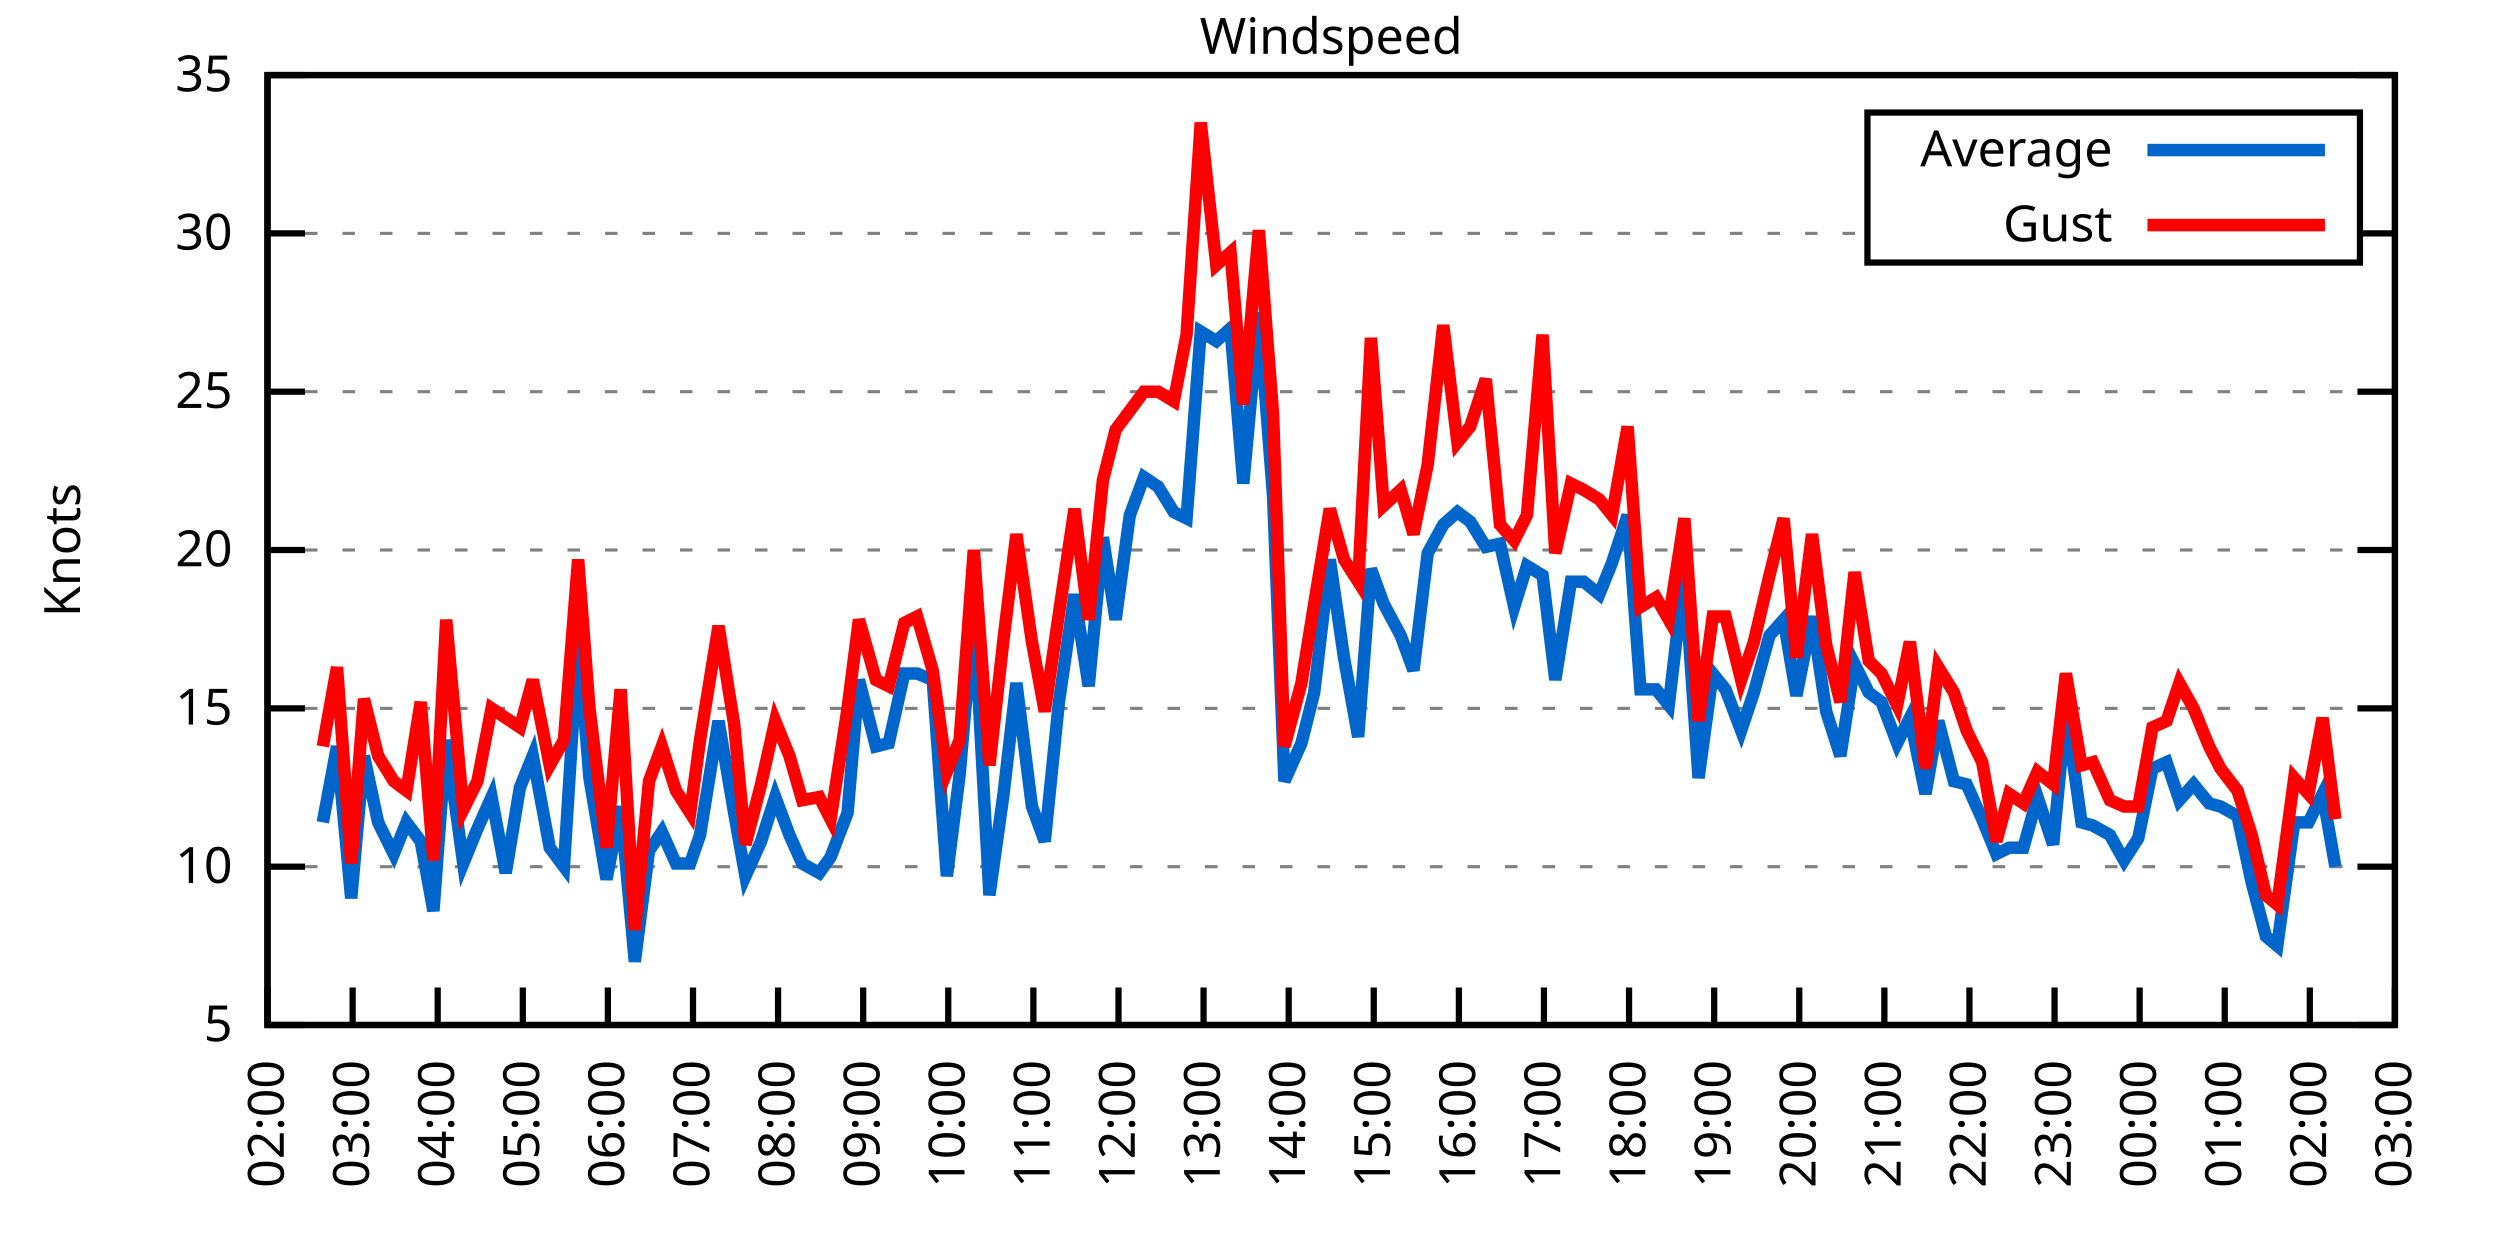
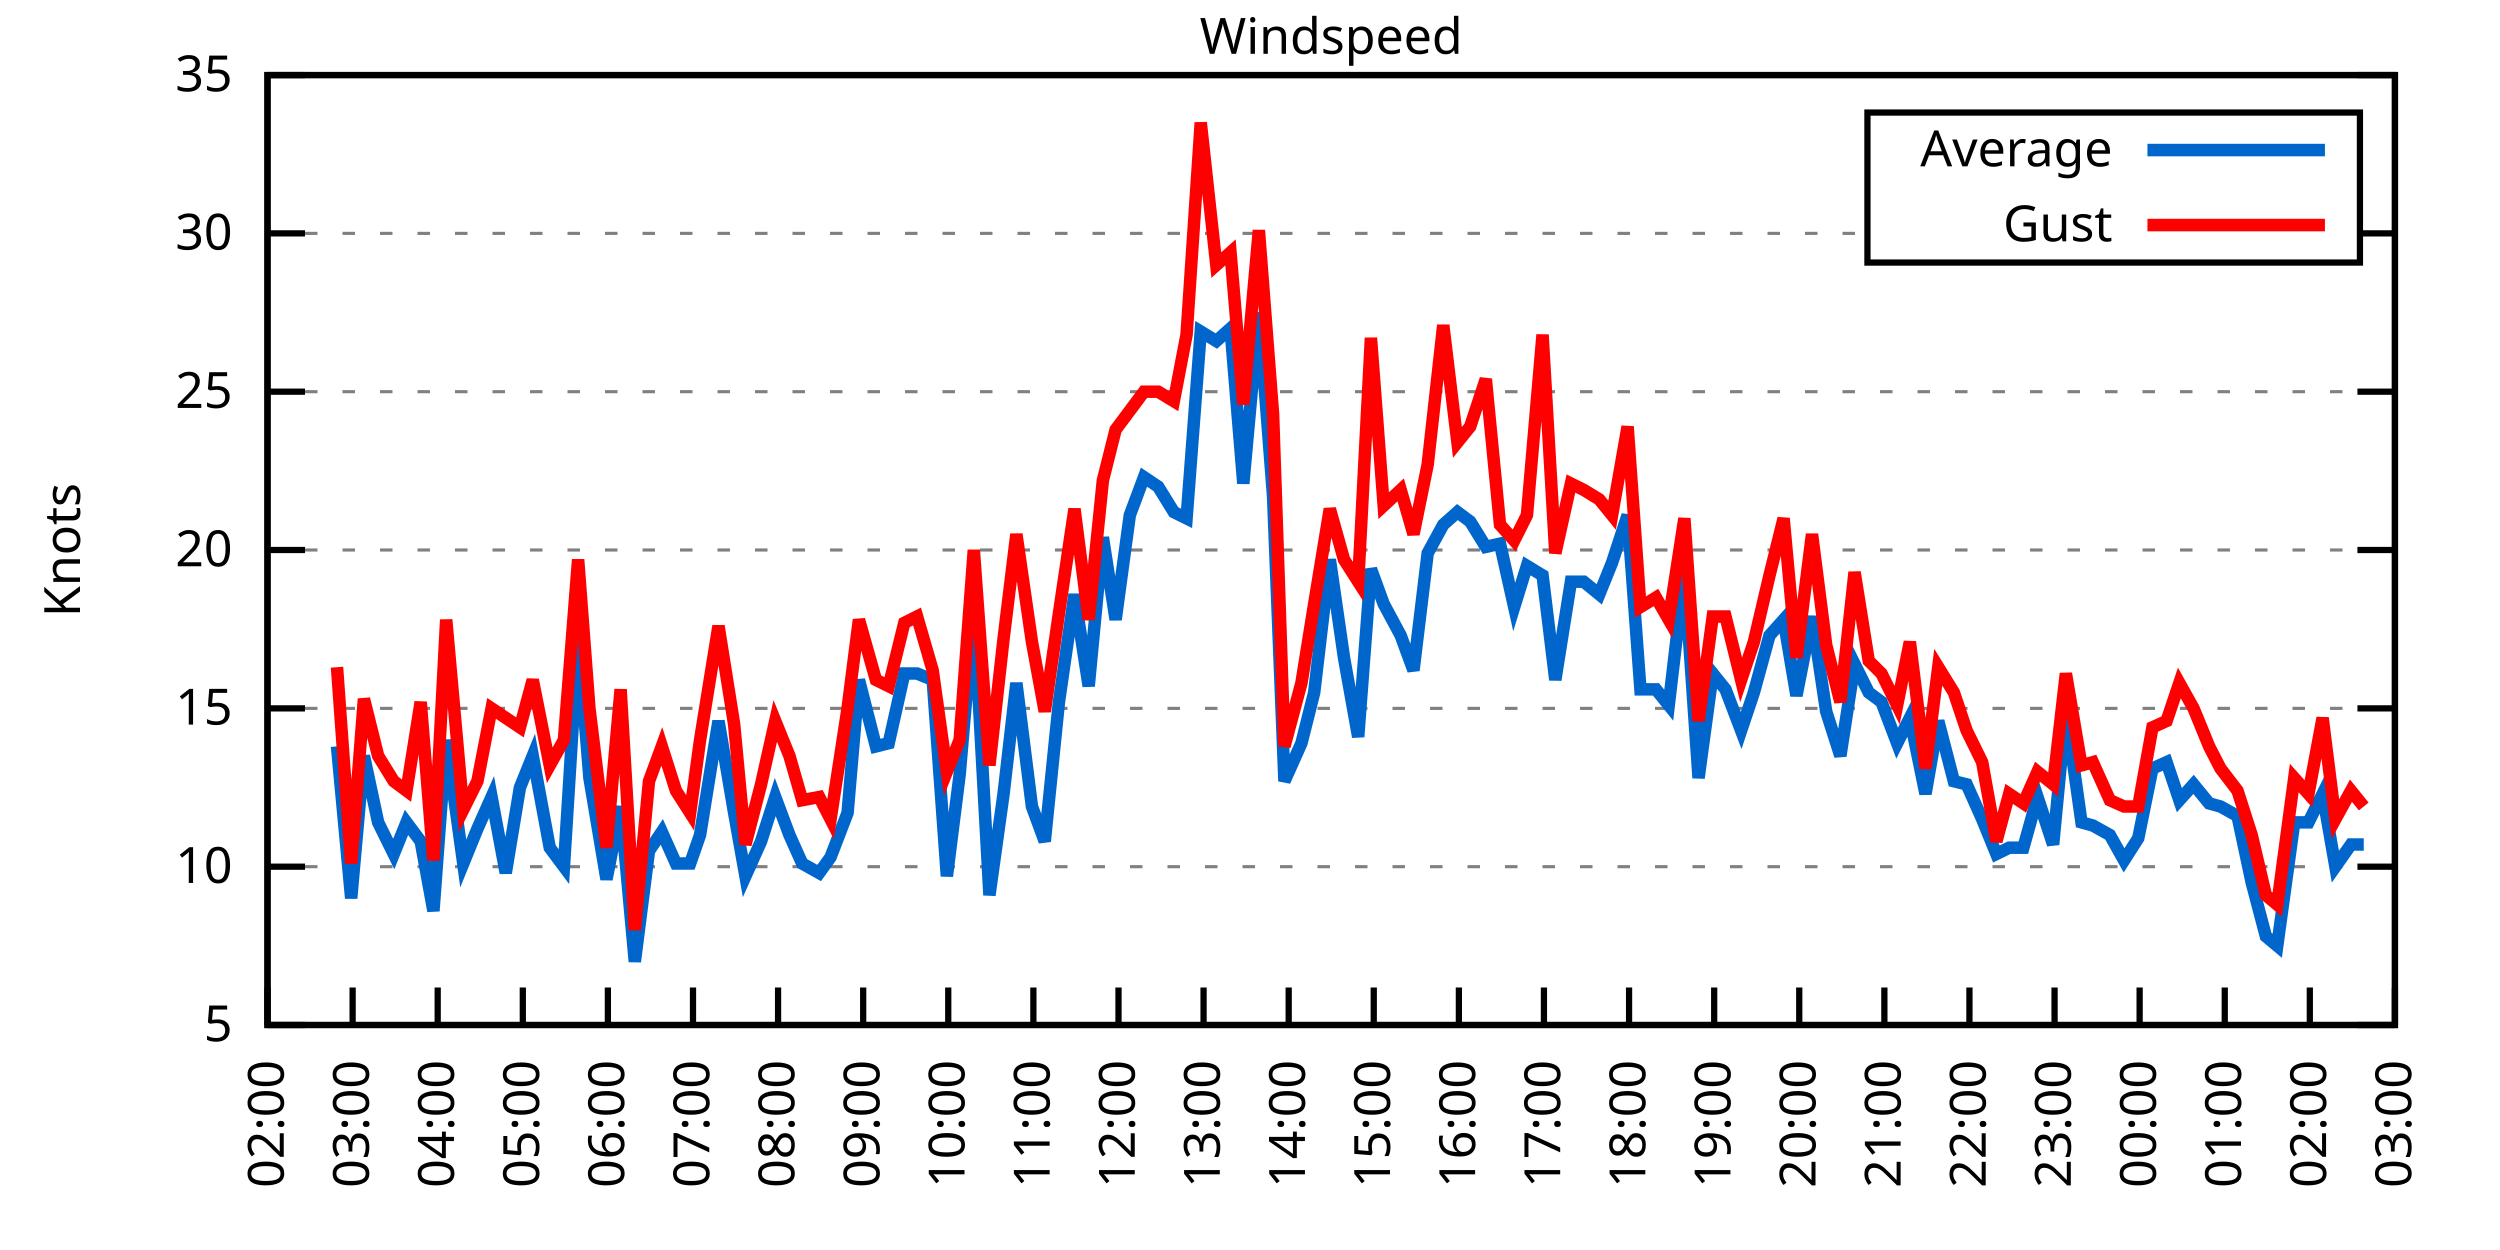
<svg xmlns="http://www.w3.org/2000/svg" xmlns:xlink="http://www.w3.org/1999/xlink" width="400" height="200" viewBox="0 0 400 200">
  <g id="gnuplot_canvas">
    <rect x="0" y="0" width="400" height="200" fill="none" />
    <defs>
      <circle id="gpDot" r="0.5" stroke-width="0.5" stroke="currentColor" />
      <path id="gpPt0" stroke-width="0.333" stroke="currentColor" d="M-1,0 h2 M0,-1 v2" />
      <path id="gpPt1" stroke-width="0.333" stroke="currentColor" d="M-1,-1 L1,1 M1,-1 L-1,1" />
      <path id="gpPt2" stroke-width="0.333" stroke="currentColor" d="M-1,0 L1,0 M0,-1 L0,1 M-1,-1 L1,1 M-1,1 L1,-1" />
      <rect id="gpPt3" stroke-width="0.333" stroke="currentColor" x="-1" y="-1" width="2" height="2" />
      <rect id="gpPt4" stroke-width="0.333" stroke="currentColor" fill="currentColor" x="-1" y="-1" width="2" height="2" />
      <circle id="gpPt5" stroke-width="0.333" stroke="currentColor" cx="0" cy="0" r="1" />
      <use xlink:href="#gpPt5" id="gpPt6" fill="currentColor" stroke="none" />
      <path id="gpPt7" stroke-width="0.333" stroke="currentColor" d="M0,-1.33 L-1.33,0.67 L1.33,0.67 z" />
      <use xlink:href="#gpPt7" id="gpPt8" fill="currentColor" stroke="none" />
      <use xlink:href="#gpPt7" id="gpPt9" stroke="currentColor" transform="rotate(180)" />
      <use xlink:href="#gpPt9" id="gpPt10" fill="currentColor" stroke="none" />
      <use xlink:href="#gpPt3" id="gpPt11" stroke="currentColor" transform="rotate(45)" />
      <use xlink:href="#gpPt11" id="gpPt12" fill="currentColor" stroke="none" />
      <path id="gpPt13" stroke-width="0.333" stroke="currentColor" d="M0,1.330 L1.265,0.411 L0.782,-1.067 L-0.782,-1.076 L-1.265,0.411 z" />
      <use xlink:href="#gpPt13" id="gpPt14" fill="currentColor" stroke="none" />
      <filter id="textbox" filterUnits="objectBoundingBox" x="0" y="0" height="1" width="1">
        <feFlood flood-color="white" flood-opacity="1" result="bgnd" />
        <feComposite in="SourceGraphic" in2="bgnd" operator="atop" />
      </filter>
      <filter id="greybox" filterUnits="objectBoundingBox" x="0" y="0" height="1" width="1">
        <feFlood flood-color="lightgrey" flood-opacity="1" result="grey" />
        <feComposite in="SourceGraphic" in2="grey" operator="atop" />
      </filter>
    </defs>
    <g fill="none" color="white" stroke="currentColor" stroke-width="1.00" stroke-linecap="butt" stroke-linejoin="miter">
</g>
    <g fill="none" color="black" stroke="currentColor" stroke-width="1.00" stroke-linecap="butt" stroke-linejoin="miter">
      <g stroke="none" shape-rendering="crispEdges">
        <polygon fill="rgb(255, 255, 255)" points="42.80,164.00 383.18,164.00 383.18,12.02 42.80,12.02 " />
      </g>
    </g>
    <g fill="none" color="black" stroke="currentColor" stroke-width="1.00" stroke-linecap="butt" stroke-linejoin="miter">
</g>
    <g fill="none" color="black" stroke="black" stroke-width="0.50" stroke-linecap="butt" stroke-linejoin="miter">
</g>
    <g fill="none" color="gray" stroke="currentColor" stroke-width="0.50" stroke-linecap="butt" stroke-linejoin="miter">
      <path stroke="gray" stroke-dasharray="2,4" class="gridline" d="M42.80,164.00 L383.19,164.00  " />
    </g>
    <g fill="none" color="gray" stroke="gray" stroke-width="1.00" stroke-linecap="butt" stroke-linejoin="miter">
</g>
    <g fill="none" color="black" stroke="currentColor" stroke-width="1.00" stroke-linecap="butt" stroke-linejoin="miter">
      <path stroke="black" d="M42.80,164.00 L48.80,164.00 M383.19,164.00 L377.19,164.00  " />
      <g transform="translate(37.20,166.60)" stroke="none" fill="black" font-family="Sans" font-size="8.00" text-anchor="end">
        <text>
          <tspan font-family="Sans"> 5</tspan>
        </text>
      </g>
    </g>
    <g fill="none" color="black" stroke="currentColor" stroke-width="1.00" stroke-linecap="butt" stroke-linejoin="miter">
</g>
    <g fill="none" color="black" stroke="black" stroke-width="0.50" stroke-linecap="butt" stroke-linejoin="miter">
</g>
    <g fill="none" color="gray" stroke="currentColor" stroke-width="0.50" stroke-linecap="butt" stroke-linejoin="miter">
      <path stroke="gray" stroke-dasharray="2,4" class="gridline" d="M42.80,138.67 L383.19,138.67  " />
    </g>
    <g fill="none" color="gray" stroke="gray" stroke-width="1.00" stroke-linecap="butt" stroke-linejoin="miter">
</g>
    <g fill="none" color="black" stroke="currentColor" stroke-width="1.00" stroke-linecap="butt" stroke-linejoin="miter">
      <path stroke="black" d="M42.80,138.67 L48.80,138.67 M383.19,138.67 L377.19,138.67  " />
      <g transform="translate(37.20,141.27)" stroke="none" fill="black" font-family="Sans" font-size="8.00" text-anchor="end">
        <text>
          <tspan font-family="Sans"> 10</tspan>
        </text>
      </g>
    </g>
    <g fill="none" color="black" stroke="currentColor" stroke-width="1.00" stroke-linecap="butt" stroke-linejoin="miter">
</g>
    <g fill="none" color="black" stroke="black" stroke-width="0.50" stroke-linecap="butt" stroke-linejoin="miter">
</g>
    <g fill="none" color="gray" stroke="currentColor" stroke-width="0.50" stroke-linecap="butt" stroke-linejoin="miter">
      <path stroke="gray" stroke-dasharray="2,4" class="gridline" d="M42.80,113.34 L383.19,113.34  " />
    </g>
    <g fill="none" color="gray" stroke="gray" stroke-width="1.00" stroke-linecap="butt" stroke-linejoin="miter">
</g>
    <g fill="none" color="black" stroke="currentColor" stroke-width="1.00" stroke-linecap="butt" stroke-linejoin="miter">
      <path stroke="black" d="M42.80,113.34 L48.80,113.34 M383.19,113.34 L377.19,113.34  " />
      <g transform="translate(37.20,115.94)" stroke="none" fill="black" font-family="Sans" font-size="8.00" text-anchor="end">
        <text>
          <tspan font-family="Sans"> 15</tspan>
        </text>
      </g>
    </g>
    <g fill="none" color="black" stroke="currentColor" stroke-width="1.00" stroke-linecap="butt" stroke-linejoin="miter">
</g>
    <g fill="none" color="black" stroke="black" stroke-width="0.50" stroke-linecap="butt" stroke-linejoin="miter">
</g>
    <g fill="none" color="gray" stroke="currentColor" stroke-width="0.50" stroke-linecap="butt" stroke-linejoin="miter">
      <path stroke="gray" stroke-dasharray="2,4" class="gridline" d="M42.80,88.00 L383.19,88.00  " />
    </g>
    <g fill="none" color="gray" stroke="gray" stroke-width="1.00" stroke-linecap="butt" stroke-linejoin="miter">
</g>
    <g fill="none" color="black" stroke="currentColor" stroke-width="1.00" stroke-linecap="butt" stroke-linejoin="miter">
      <path stroke="black" d="M42.80,88.00 L48.80,88.00 M383.19,88.00 L377.19,88.00  " />
      <g transform="translate(37.20,90.60)" stroke="none" fill="black" font-family="Sans" font-size="8.00" text-anchor="end">
        <text>
          <tspan font-family="Sans"> 20</tspan>
        </text>
      </g>
    </g>
    <g fill="none" color="black" stroke="currentColor" stroke-width="1.00" stroke-linecap="butt" stroke-linejoin="miter">
</g>
    <g fill="none" color="black" stroke="black" stroke-width="0.50" stroke-linecap="butt" stroke-linejoin="miter">
</g>
    <g fill="none" color="gray" stroke="currentColor" stroke-width="0.50" stroke-linecap="butt" stroke-linejoin="miter">
      <path stroke="gray" stroke-dasharray="2,4" class="gridline" d="M42.80,62.67 L383.19,62.67  " />
    </g>
    <g fill="none" color="gray" stroke="gray" stroke-width="1.00" stroke-linecap="butt" stroke-linejoin="miter">
</g>
    <g fill="none" color="black" stroke="currentColor" stroke-width="1.00" stroke-linecap="butt" stroke-linejoin="miter">
      <path stroke="black" d="M42.80,62.67 L48.80,62.67 M383.19,62.67 L377.19,62.67  " />
      <g transform="translate(37.20,65.27)" stroke="none" fill="black" font-family="Sans" font-size="8.00" text-anchor="end">
        <text>
          <tspan font-family="Sans"> 25</tspan>
        </text>
      </g>
    </g>
    <g fill="none" color="black" stroke="currentColor" stroke-width="1.00" stroke-linecap="butt" stroke-linejoin="miter">
</g>
    <g fill="none" color="black" stroke="black" stroke-width="0.50" stroke-linecap="butt" stroke-linejoin="miter">
</g>
    <g fill="none" color="gray" stroke="currentColor" stroke-width="0.50" stroke-linecap="butt" stroke-linejoin="miter">
      <path stroke="gray" stroke-dasharray="2,4" class="gridline" d="M42.80,37.34 L298.79,37.34 M377.59,37.34 L383.19,37.34  " />
    </g>
    <g fill="none" color="gray" stroke="gray" stroke-width="1.00" stroke-linecap="butt" stroke-linejoin="miter">
</g>
    <g fill="none" color="black" stroke="currentColor" stroke-width="1.00" stroke-linecap="butt" stroke-linejoin="miter">
      <path stroke="black" d="M42.80,37.34 L48.80,37.34 M383.19,37.34 L377.19,37.34  " />
      <g transform="translate(37.20,39.94)" stroke="none" fill="black" font-family="Sans" font-size="8.00" text-anchor="end">
        <text>
          <tspan font-family="Sans"> 30</tspan>
        </text>
      </g>
    </g>
    <g fill="none" color="black" stroke="currentColor" stroke-width="1.00" stroke-linecap="butt" stroke-linejoin="miter">
</g>
    <g fill="none" color="black" stroke="black" stroke-width="0.50" stroke-linecap="butt" stroke-linejoin="miter">
</g>
    <g fill="none" color="gray" stroke="currentColor" stroke-width="0.50" stroke-linecap="butt" stroke-linejoin="miter">
      <path stroke="gray" stroke-dasharray="2,4" class="gridline" d="M42.80,12.01 L383.19,12.01  " />
    </g>
    <g fill="none" color="gray" stroke="gray" stroke-width="1.00" stroke-linecap="butt" stroke-linejoin="miter">
</g>
    <g fill="none" color="black" stroke="currentColor" stroke-width="1.00" stroke-linecap="butt" stroke-linejoin="miter">
      <path stroke="black" d="M42.80,12.01 L48.80,12.01 M383.19,12.01 L377.19,12.01  " />
      <g transform="translate(37.20,14.61)" stroke="none" fill="black" font-family="Sans" font-size="8.00" text-anchor="end">
        <text>
          <tspan font-family="Sans"> 35</tspan>
        </text>
      </g>
    </g>
    <g fill="none" color="black" stroke="currentColor" stroke-width="1.00" stroke-linecap="butt" stroke-linejoin="miter">
      <path stroke="black" d="M42.80,164.00 L42.80,158.00  " />
      <g transform="translate(45.40,169.60) rotate(270.00)" stroke="none" fill="black" font-family="Sans" font-size="8.00" text-anchor="end">
        <text>
          <tspan font-family="Sans">02:00</tspan>
        </text>
      </g>
    </g>
    <g fill="none" color="black" stroke="currentColor" stroke-width="1.00" stroke-linecap="butt" stroke-linejoin="miter">
      <path stroke="black" d="M56.42,164.00 L56.42,158.00  " />
      <g transform="translate(59.02,169.60) rotate(270.00)" stroke="none" fill="black" font-family="Sans" font-size="8.00" text-anchor="end">
        <text>
          <tspan font-family="Sans">03:00</tspan>
        </text>
      </g>
    </g>
    <g fill="none" color="black" stroke="currentColor" stroke-width="1.00" stroke-linecap="butt" stroke-linejoin="miter">
      <path stroke="black" d="M70.03,164.00 L70.03,158.00  " />
      <g transform="translate(72.63,169.60) rotate(270.00)" stroke="none" fill="black" font-family="Sans" font-size="8.00" text-anchor="end">
        <text>
          <tspan font-family="Sans">04:00</tspan>
        </text>
      </g>
    </g>
    <g fill="none" color="black" stroke="currentColor" stroke-width="1.00" stroke-linecap="butt" stroke-linejoin="miter">
      <path stroke="black" d="M83.65,164.00 L83.65,158.00  " />
      <g transform="translate(86.25,169.60) rotate(270.00)" stroke="none" fill="black" font-family="Sans" font-size="8.00" text-anchor="end">
        <text>
          <tspan font-family="Sans">05:00</tspan>
        </text>
      </g>
    </g>
    <g fill="none" color="black" stroke="currentColor" stroke-width="1.00" stroke-linecap="butt" stroke-linejoin="miter">
      <path stroke="black" d="M97.26,164.00 L97.26,158.00  " />
      <g transform="translate(99.86,169.60) rotate(270.00)" stroke="none" fill="black" font-family="Sans" font-size="8.00" text-anchor="end">
        <text>
          <tspan font-family="Sans">06:00</tspan>
        </text>
      </g>
    </g>
    <g fill="none" color="black" stroke="currentColor" stroke-width="1.00" stroke-linecap="butt" stroke-linejoin="miter">
      <path stroke="black" d="M110.88,164.00 L110.88,158.00  " />
      <g transform="translate(113.48,169.60) rotate(270.00)" stroke="none" fill="black" font-family="Sans" font-size="8.00" text-anchor="end">
        <text>
          <tspan font-family="Sans">07:00</tspan>
        </text>
      </g>
    </g>
    <g fill="none" color="black" stroke="currentColor" stroke-width="1.00" stroke-linecap="butt" stroke-linejoin="miter">
      <path stroke="black" d="M124.49,164.00 L124.49,158.00  " />
      <g transform="translate(127.09,169.60) rotate(270.00)" stroke="none" fill="black" font-family="Sans" font-size="8.00" text-anchor="end">
        <text>
          <tspan font-family="Sans">08:00</tspan>
        </text>
      </g>
    </g>
    <g fill="none" color="black" stroke="currentColor" stroke-width="1.00" stroke-linecap="butt" stroke-linejoin="miter">
      <path stroke="black" d="M138.11,164.00 L138.11,158.00  " />
      <g transform="translate(140.71,169.60) rotate(270.00)" stroke="none" fill="black" font-family="Sans" font-size="8.00" text-anchor="end">
        <text>
          <tspan font-family="Sans">09:00</tspan>
        </text>
      </g>
    </g>
    <g fill="none" color="black" stroke="currentColor" stroke-width="1.00" stroke-linecap="butt" stroke-linejoin="miter">
      <path stroke="black" d="M151.72,164.00 L151.72,158.00  " />
      <g transform="translate(154.32,169.60) rotate(270.00)" stroke="none" fill="black" font-family="Sans" font-size="8.00" text-anchor="end">
        <text>
          <tspan font-family="Sans">10:00</tspan>
        </text>
      </g>
    </g>
    <g fill="none" color="black" stroke="currentColor" stroke-width="1.00" stroke-linecap="butt" stroke-linejoin="miter">
      <path stroke="black" d="M165.34,164.00 L165.34,158.00  " />
      <g transform="translate(167.94,169.60) rotate(270.00)" stroke="none" fill="black" font-family="Sans" font-size="8.00" text-anchor="end">
        <text>
          <tspan font-family="Sans">11:00</tspan>
        </text>
      </g>
    </g>
    <g fill="none" color="black" stroke="currentColor" stroke-width="1.00" stroke-linecap="butt" stroke-linejoin="miter">
      <path stroke="black" d="M178.96,164.00 L178.96,158.00  " />
      <g transform="translate(181.56,169.60) rotate(270.00)" stroke="none" fill="black" font-family="Sans" font-size="8.00" text-anchor="end">
        <text>
          <tspan font-family="Sans">12:00</tspan>
        </text>
      </g>
    </g>
    <g fill="none" color="black" stroke="currentColor" stroke-width="1.00" stroke-linecap="butt" stroke-linejoin="miter">
      <path stroke="black" d="M192.57,164.00 L192.57,158.00  " />
      <g transform="translate(195.17,169.60) rotate(270.00)" stroke="none" fill="black" font-family="Sans" font-size="8.00" text-anchor="end">
        <text>
          <tspan font-family="Sans">13:00</tspan>
        </text>
      </g>
    </g>
    <g fill="none" color="black" stroke="currentColor" stroke-width="1.00" stroke-linecap="butt" stroke-linejoin="miter">
      <path stroke="black" d="M206.19,164.00 L206.19,158.00  " />
      <g transform="translate(208.79,169.60) rotate(270.00)" stroke="none" fill="black" font-family="Sans" font-size="8.00" text-anchor="end">
        <text>
          <tspan font-family="Sans">14:00</tspan>
        </text>
      </g>
    </g>
    <g fill="none" color="black" stroke="currentColor" stroke-width="1.00" stroke-linecap="butt" stroke-linejoin="miter">
      <path stroke="black" d="M219.80,164.00 L219.80,158.00  " />
      <g transform="translate(222.40,169.60) rotate(270.00)" stroke="none" fill="black" font-family="Sans" font-size="8.00" text-anchor="end">
        <text>
          <tspan font-family="Sans">15:00</tspan>
        </text>
      </g>
    </g>
    <g fill="none" color="black" stroke="currentColor" stroke-width="1.00" stroke-linecap="butt" stroke-linejoin="miter">
      <path stroke="black" d="M233.42,164.00 L233.42,158.00  " />
      <g transform="translate(236.02,169.60) rotate(270.00)" stroke="none" fill="black" font-family="Sans" font-size="8.00" text-anchor="end">
        <text>
          <tspan font-family="Sans">16:00</tspan>
        </text>
      </g>
    </g>
    <g fill="none" color="black" stroke="currentColor" stroke-width="1.00" stroke-linecap="butt" stroke-linejoin="miter">
      <path stroke="black" d="M247.03,164.00 L247.03,158.00  " />
      <g transform="translate(249.63,169.60) rotate(270.00)" stroke="none" fill="black" font-family="Sans" font-size="8.00" text-anchor="end">
        <text>
          <tspan font-family="Sans">17:00</tspan>
        </text>
      </g>
    </g>
    <g fill="none" color="black" stroke="currentColor" stroke-width="1.00" stroke-linecap="butt" stroke-linejoin="miter">
      <path stroke="black" d="M260.65,164.00 L260.65,158.00  " />
      <g transform="translate(263.25,169.60) rotate(270.00)" stroke="none" fill="black" font-family="Sans" font-size="8.00" text-anchor="end">
        <text>
          <tspan font-family="Sans">18:00</tspan>
        </text>
      </g>
    </g>
    <g fill="none" color="black" stroke="currentColor" stroke-width="1.00" stroke-linecap="butt" stroke-linejoin="miter">
      <path stroke="black" d="M274.27,164.00 L274.27,158.00  " />
      <g transform="translate(276.87,169.60) rotate(270.00)" stroke="none" fill="black" font-family="Sans" font-size="8.00" text-anchor="end">
        <text>
          <tspan font-family="Sans">19:00</tspan>
        </text>
      </g>
    </g>
    <g fill="none" color="black" stroke="currentColor" stroke-width="1.00" stroke-linecap="butt" stroke-linejoin="miter">
      <path stroke="black" d="M287.88,164.00 L287.88,158.00  " />
      <g transform="translate(290.48,169.60) rotate(270.00)" stroke="none" fill="black" font-family="Sans" font-size="8.00" text-anchor="end">
        <text>
          <tspan font-family="Sans">20:00</tspan>
        </text>
      </g>
    </g>
    <g fill="none" color="black" stroke="currentColor" stroke-width="1.00" stroke-linecap="butt" stroke-linejoin="miter">
      <path stroke="black" d="M301.50,164.00 L301.50,158.00  " />
      <g transform="translate(304.10,169.60) rotate(270.00)" stroke="none" fill="black" font-family="Sans" font-size="8.00" text-anchor="end">
        <text>
          <tspan font-family="Sans">21:00</tspan>
        </text>
      </g>
    </g>
    <g fill="none" color="black" stroke="currentColor" stroke-width="1.00" stroke-linecap="butt" stroke-linejoin="miter">
      <path stroke="black" d="M315.11,164.00 L315.11,158.00  " />
      <g transform="translate(317.71,169.60) rotate(270.00)" stroke="none" fill="black" font-family="Sans" font-size="8.00" text-anchor="end">
        <text>
          <tspan font-family="Sans">22:00</tspan>
        </text>
      </g>
    </g>
    <g fill="none" color="black" stroke="currentColor" stroke-width="1.00" stroke-linecap="butt" stroke-linejoin="miter">
      <path stroke="black" d="M328.73,164.00 L328.73,158.00  " />
      <g transform="translate(331.33,169.60) rotate(270.00)" stroke="none" fill="black" font-family="Sans" font-size="8.00" text-anchor="end">
        <text>
          <tspan font-family="Sans">23:00</tspan>
        </text>
      </g>
    </g>
    <g fill="none" color="black" stroke="currentColor" stroke-width="1.00" stroke-linecap="butt" stroke-linejoin="miter">
      <path stroke="black" d="M342.34,164.00 L342.34,158.00  " />
      <g transform="translate(344.94,169.60) rotate(270.00)" stroke="none" fill="black" font-family="Sans" font-size="8.00" text-anchor="end">
        <text>
          <tspan font-family="Sans">00:00</tspan>
        </text>
      </g>
    </g>
    <g fill="none" color="black" stroke="currentColor" stroke-width="1.00" stroke-linecap="butt" stroke-linejoin="miter">
      <path stroke="black" d="M355.96,164.00 L355.96,158.00  " />
      <g transform="translate(358.56,169.60) rotate(270.00)" stroke="none" fill="black" font-family="Sans" font-size="8.00" text-anchor="end">
        <text>
          <tspan font-family="Sans">01:00</tspan>
        </text>
      </g>
    </g>
    <g fill="none" color="black" stroke="currentColor" stroke-width="1.00" stroke-linecap="butt" stroke-linejoin="miter">
      <path stroke="black" d="M369.57,164.00 L369.57,158.00  " />
      <g transform="translate(372.17,169.60) rotate(270.00)" stroke="none" fill="black" font-family="Sans" font-size="8.00" text-anchor="end">
        <text>
          <tspan font-family="Sans">02:00</tspan>
        </text>
      </g>
    </g>
    <g fill="none" color="black" stroke="currentColor" stroke-width="1.00" stroke-linecap="butt" stroke-linejoin="miter">
      <path stroke="black" d="M383.19,164.00 L383.19,158.00  " />
      <g transform="translate(385.79,169.60) rotate(270.00)" stroke="none" fill="black" font-family="Sans" font-size="8.00" text-anchor="end">
        <text>
          <tspan font-family="Sans">03:00</tspan>
        </text>
      </g>
    </g>
    <g fill="none" color="black" stroke="currentColor" stroke-width="1.00" stroke-linecap="butt" stroke-linejoin="miter">
</g>
    <g fill="none" color="black" stroke="currentColor" stroke-width="1.00" stroke-linecap="butt" stroke-linejoin="miter">
      <path stroke="black" d="M42.80,12.01 L42.80,164.00 L383.19,164.00 L383.19,12.01 L42.80,12.01 Z  " />
    </g>
    <g fill="none" color="black" stroke="currentColor" stroke-width="1.00" stroke-linecap="butt" stroke-linejoin="miter">
</g>
    <g fill="none" color="black" stroke="currentColor" stroke-width="1.00" stroke-linecap="butt" stroke-linejoin="miter">
      <path stroke="black" d="M298.79,42.01 L298.79,18.01 L377.59,18.01 L377.59,42.01 L298.79,42.01 Z  " />
    </g>
    <g id="Windspeed_plot_1">
      <g fill="none" color="white" stroke="black" stroke-width="2.00" stroke-linecap="butt" stroke-linejoin="miter">
</g>
      <g fill="none" color="black" stroke="currentColor" stroke-width="2.00" stroke-linecap="butt" stroke-linejoin="miter">
        <g transform="translate(337.99,26.61)" stroke="none" fill="black" font-family="Sans" font-size="8.00" text-anchor="end">
          <text>
            <tspan font-family="Sans">Average</tspan>
          </text>
        </g>
      </g>
      <g fill="none" color="black" stroke="currentColor" stroke-width="2.00" stroke-linecap="butt" stroke-linejoin="miter">
-         <path stroke="rgb(  0, 102, 204)" d="M343.59,24.01 L371.99,24.01 M51.65,131.58 L53.92,119.42 L56.19,143.73 L58.23,120.94 L60.50,131.58 L63.00,136.64   L65.04,131.58 L67.31,134.62 L69.35,145.76 L71.39,118.40 L74.12,138.16 L76.39,132.59 L78.65,127.52 L80.92,139.68   L83.19,126.00 L85.24,120.94 L87.96,135.63 L90.23,138.67 L92.50,102.19 L94.31,124.48 L97.04,140.69 L99.30,129.04   L101.57,153.87 L103.84,136.14 L105.89,133.10 L108.15,138.16 L110.42,138.16 L112.01,133.60 L114.96,115.36 L117.46,130.06   L119.27,140.19 L121.77,134.62 L124.04,127.52 L126.31,133.60 L128.35,138.16 L131.07,139.68 L132.89,137.15 L135.61,130.06   L137.43,108.78 L140.15,119.42 L142.19,118.91 L144.69,107.76 L146.73,107.76 L149.23,108.78 L151.50,140.19 L153.54,123.98   L155.81,97.63 L158.31,143.23 L160.57,127.02 L162.62,109.28 L165.11,129.04 L167.16,134.62 L169.43,112.32 L171.92,95.10   L174.19,109.79 L176.46,85.98 L178.50,99.15 L180.77,82.43 L183.04,76.35 L185.31,77.87 L187.81,81.93 L189.85,82.94   L192.12,53.05 L194.61,54.57 L196.88,52.54 L198.93,77.37 L201.42,50.01 L203.69,79.39 L205.51,124.99 L208.23,118.91   L210.27,110.80 L212.77,89.52 L215.04,105.23 L217.31,117.90 L219.35,91.04 L221.39,96.62 L224.11,101.68 L226.16,107.26   L228.43,88.51 L230.92,83.95 L233.19,81.93 L235.23,83.45 L237.73,87.50 L240.00,86.99 L242.27,97.12 L244.31,90.54   L246.81,92.06 L248.85,108.78 L251.35,93.07 L253.39,93.07 L255.88,95.10 L257.93,90.03 L260.42,82.43 L262.47,110.30   L264.96,110.30 L267.00,112.83 L269.50,91.55 L271.77,124.48 L274.04,107.76 L276.08,110.30 L278.58,116.88 L280.62,110.80   L283.12,101.68 L285.38,99.15 L287.43,111.31 L289.92,98.64 L292.19,113.84 L294.46,120.94 L296.73,106.24 L299.00,110.80   L301.04,112.32 L303.54,118.91 L305.58,114.86 L308.08,127.02 L310.12,115.36 L312.62,124.99 L314.66,125.50 L317.15,131.07   L319.42,136.64 L321.47,135.63 L323.74,135.63 L326.00,127.52 L328.50,135.12 L330.54,113.84 L333.04,131.58 L334.85,132.08   L337.58,133.60 L339.85,137.66 L342.12,134.11 L344.39,122.96 L346.65,121.95 L348.70,128.03 L350.97,125.50 L353.46,128.54   L355.28,129.04 L358.00,130.56 L360.27,141.20 L362.54,149.81 L364.36,151.33 L367.08,131.58 L369.35,131.58 L371.62,127.02   L373.66,138.67  " />
+         <path stroke="rgb(  0, 102, 204)" d="M343.59,24.01 L371.99,24.01 M53.92,119.42 L56.19,143.73 L58.23,120.94 L60.50,131.58 L63.00,136.64 L65.04,131.58   L67.31,134.62 L69.35,145.76 L71.39,118.40 L74.12,138.16 L76.39,132.59 L78.65,127.52 L80.92,139.68 L83.19,126.00   L85.24,120.94 L87.96,135.63 L90.23,138.67 L92.50,102.19 L94.31,124.48 L97.04,140.69 L99.30,129.04 L101.57,153.87   L103.84,136.14 L105.89,133.10 L108.15,138.16 L110.42,138.16 L112.01,133.60 L114.96,115.36 L117.46,130.06 L119.27,140.19   L121.77,134.62 L124.04,127.52 L126.31,133.60 L128.35,138.16 L131.07,139.68 L132.89,137.15 L135.61,130.06 L137.43,108.78   L140.15,119.42 L142.19,118.91 L144.69,107.76 L146.73,107.76 L149.23,108.78 L151.50,140.19 L153.54,123.98 L155.81,97.63   L158.31,143.23 L160.57,127.02 L162.62,109.28 L165.11,129.04 L167.16,134.62 L169.43,112.32 L171.92,95.10 L174.19,109.79   L176.46,85.98 L178.50,99.15 L180.77,82.43 L183.04,76.35 L185.31,77.87 L187.81,81.93 L189.85,82.94 L192.12,53.05   L194.61,54.57 L196.88,52.54 L198.93,77.37 L201.42,50.01 L203.69,79.39 L205.51,124.99 L208.23,118.91 L210.27,110.80   L212.77,89.52 L215.04,105.23 L217.31,117.90 L219.35,91.04 L221.39,96.62 L224.11,101.68 L226.16,107.26 L228.43,88.51   L230.92,83.95 L233.19,81.93 L235.23,83.45 L237.73,87.50 L240.00,86.99 L242.27,97.12 L244.31,90.54 L246.81,92.06   L248.85,108.78 L251.35,93.07 L253.39,93.07 L255.88,95.10 L257.93,90.03 L260.42,82.43 L262.47,110.30 L264.96,110.30   L267.00,112.83 L269.50,91.55 L271.77,124.48 L274.04,107.76 L276.08,110.30 L278.58,116.88 L280.62,110.80 L283.12,101.68   L285.38,99.15 L287.43,111.31 L289.92,98.64 L292.19,113.84 L294.46,120.94 L296.73,106.24 L299.00,110.80 L301.04,112.32   L303.54,118.91 L305.58,114.86 L308.08,127.02 L310.12,115.36 L312.62,124.99 L314.66,125.50 L317.15,131.07 L319.42,136.64   L321.47,135.63 L323.74,135.63 L326.00,127.52 L328.50,135.12 L330.54,113.84 L333.04,131.58 L334.85,132.08 L337.58,133.60   L339.85,137.66 L342.12,134.11 L344.39,122.96 L346.65,121.95 L348.70,128.03 L350.97,125.50 L353.46,128.54 L355.28,129.04   L358.00,130.56 L360.27,141.20 L362.54,149.81 L364.36,151.33 L367.08,131.58 L369.35,131.58 L371.62,127.02 L373.66,138.67   L376.16,135.12 L378.20,135.12  " />
      </g>
    </g>
    <g id="Windspeed_plot_2">
      <g fill="none" color="black" stroke="currentColor" stroke-width="2.00" stroke-linecap="butt" stroke-linejoin="miter">
        <g transform="translate(337.99,38.61)" stroke="none" fill="black" font-family="Sans" font-size="8.00" text-anchor="end">
          <text>
            <tspan font-family="Sans">Gust</tspan>
          </text>
        </g>
      </g>
      <g fill="none" color="black" stroke="currentColor" stroke-width="2.00" stroke-linecap="butt" stroke-linejoin="miter">
-         <path stroke="rgb(255,   0,   0)" d="M343.59,36.01 L371.99,36.01 M51.65,119.42 L53.92,106.75 L56.19,138.16 L58.23,111.82 L60.50,120.94 L63.00,124.99   L65.04,126.51 L67.31,112.32 L69.35,137.66 L71.39,99.15 L74.12,129.55 L76.39,124.99 L78.65,113.34 L80.92,114.86   L83.19,116.38 L85.24,108.78 L87.96,122.46 L90.23,118.40 L92.50,89.52 L94.31,113.34 L97.04,135.63 L99.30,110.30   L101.57,148.80 L103.84,124.99 L105.89,119.42 L108.15,126.51 L110.42,130.06 L112.01,118.40 L114.96,100.16 L117.46,115.87   L119.27,135.12 L121.77,125.50 L124.04,115.36 L126.31,120.94 L128.35,128.03 L131.07,127.52 L132.89,131.07 L135.61,113.34   L137.43,99.15 L140.15,108.78 L142.19,109.79 L144.69,99.66 L146.73,98.64 L149.23,107.26 L151.50,123.47 L153.54,118.40   L155.81,88.00 L158.31,122.46 L160.57,102.19 L162.62,85.47 L165.11,102.70 L167.16,113.84 L169.43,98.14 L171.92,81.42   L174.19,99.15 L176.46,76.86 L178.50,68.75 L180.77,65.71 L183.04,62.67 L185.31,62.67 L187.81,64.19 L189.85,53.55   L192.12,19.61 L194.61,42.41 L196.88,40.38 L198.93,64.70 L201.42,36.84 L203.69,66.22 L205.51,119.42 L208.23,109.28   L210.27,96.62 L212.77,81.42 L215.04,89.52 L217.31,93.07 L219.35,54.06 L221.39,80.91 L224.11,78.38 L226.16,85.47   L228.43,74.33 L230.92,52.03 L233.19,70.78 L235.23,68.25 L237.73,60.65 L240.00,83.95 L242.27,86.49 L244.31,82.43   L246.81,53.55 L248.85,88.51 L251.35,77.37 L253.39,78.38 L255.88,79.90 L257.93,82.43 L260.42,68.25 L262.47,97.12   L264.96,95.60 L267.00,99.15 L269.50,82.94 L271.77,115.36 L274.04,98.64 L276.08,98.64 L278.58,108.78 L280.62,102.70   L283.12,92.06 L285.38,82.94 L287.43,105.23 L289.92,85.47 L292.19,103.20 L294.46,112.32 L296.73,91.55 L299.00,105.74   L301.04,107.76 L303.54,112.83 L305.58,102.70 L308.08,122.96 L310.12,106.75 L312.62,110.80 L314.66,116.88 L317.15,121.95   L319.42,134.62 L321.47,127.02 L323.74,128.54 L326.00,123.47 L328.50,125.50 L330.54,107.76 L333.04,122.46 L334.85,121.95   L337.58,128.03 L339.85,129.04 L342.12,129.04 L344.39,116.38 L346.65,115.36 L348.70,109.28 L350.97,113.34 L353.46,119.42   L355.28,122.96 L358.00,126.51 L360.27,133.60 L362.54,143.23 L364.36,144.75 L367.08,124.48 L369.35,127.02 L371.62,114.86   L373.66,131.07  " />
+         <path stroke="rgb(255,   0,   0)" d="M343.59,36.01 L371.99,36.01 M53.92,106.75 L56.19,138.16 L58.23,111.82 L60.50,120.94 L63.00,124.99 L65.04,126.51   L67.31,112.32 L69.35,137.66 L71.39,99.15 L74.12,129.55 L76.39,124.99 L78.65,113.34 L80.92,114.86 L83.19,116.38   L85.24,108.78 L87.96,122.46 L90.23,118.40 L92.50,89.52 L94.31,113.34 L97.04,135.63 L99.30,110.30 L101.57,148.80   L103.84,124.99 L105.89,119.42 L108.15,126.51 L110.42,130.06 L112.01,118.40 L114.96,100.16 L117.46,115.87 L119.27,135.12   L121.77,125.50 L124.04,115.36 L126.31,120.94 L128.35,128.03 L131.07,127.52 L132.89,131.07 L135.61,113.34 L137.43,99.15   L140.15,108.78 L142.19,109.79 L144.69,99.66 L146.73,98.64 L149.23,107.26 L151.50,123.47 L153.54,118.40 L155.81,88.00   L158.31,122.46 L160.57,102.19 L162.62,85.47 L165.11,102.70 L167.16,113.84 L169.43,98.14 L171.92,81.42 L174.19,99.15   L176.46,76.86 L178.50,68.75 L180.77,65.71 L183.04,62.67 L185.31,62.67 L187.81,64.19 L189.85,53.55 L192.12,19.61   L194.61,42.41 L196.88,40.38 L198.93,64.70 L201.42,36.84 L203.69,66.22 L205.51,119.42 L208.23,109.28 L210.27,96.62   L212.77,81.42 L215.04,89.52 L217.31,93.07 L219.35,54.06 L221.39,80.91 L224.11,78.38 L226.16,85.47 L228.43,74.33   L230.92,52.03 L233.19,70.78 L235.23,68.25 L237.73,60.65 L240.00,83.95 L242.27,86.49 L244.31,82.43 L246.81,53.55   L248.85,88.51 L251.35,77.37 L253.39,78.38 L255.88,79.90 L257.93,82.43 L260.42,68.25 L262.47,97.12 L264.96,95.60   L267.00,99.15 L269.50,82.94 L271.77,115.36 L274.04,98.64 L276.08,98.64 L278.58,108.78 L280.62,102.70 L283.12,92.06   L285.38,82.94 L287.43,105.23 L289.92,85.47 L292.19,103.20 L294.46,112.32 L296.73,91.55 L299.00,105.74 L301.04,107.76   L303.54,112.83 L305.58,102.70 L308.08,122.96 L310.12,106.75 L312.62,110.80 L314.66,116.88 L317.15,121.95 L319.42,134.62   L321.47,127.02 L323.74,128.54 L326.00,123.47 L328.50,125.50 L330.54,107.76 L333.04,122.46 L334.85,121.95 L337.58,128.03   L339.85,129.04 L342.12,129.04 L344.39,116.38 L346.65,115.36 L348.70,109.28 L350.97,113.34 L353.46,119.42 L355.28,122.96   L358.00,126.51 L360.27,133.60 L362.54,143.23 L364.36,144.75 L367.08,124.48 L369.35,127.02 L371.62,114.86 L373.66,131.07   L376.16,126.51 L378.20,129.04  " />
      </g>
    </g>
    <g fill="none" color="black" stroke="currentColor" stroke-width="2.00" stroke-linecap="butt" stroke-linejoin="miter">
</g>
    <g fill="none" color="black" stroke="black" stroke-width="1.00" stroke-linecap="butt" stroke-linejoin="miter">
</g>
    <g fill="none" color="black" stroke="currentColor" stroke-width="1.00" stroke-linecap="butt" stroke-linejoin="miter">
      <path stroke="black" d="M42.80,12.01 L42.80,164.00 L383.19,164.00 L383.19,12.01 L42.80,12.01 Z  " />
      <g transform="translate(12.80,88.01) rotate(270.00)" stroke="none" fill="black" font-family="Sans" font-size="8.00" text-anchor="middle">
        <text>
          <tspan font-family="Sans">Knots</tspan>
        </text>
      </g>
    </g>
    <g fill="none" color="black" stroke="currentColor" stroke-width="1.00" stroke-linecap="butt" stroke-linejoin="miter">
</g>
    <g fill="none" color="black" stroke="currentColor" stroke-width="1.00" stroke-linecap="butt" stroke-linejoin="miter">
      <g transform="translate(212.99,8.61)" stroke="none" fill="black" font-family="Sans" font-size="8.00" text-anchor="middle">
        <text>
          <tspan font-family="Sans">Windspeed</tspan>
        </text>
      </g>
    </g>
    <g fill="none" color="black" stroke="currentColor" stroke-width="1.00" stroke-linecap="butt" stroke-linejoin="miter">
</g>
  </g>
</svg>
